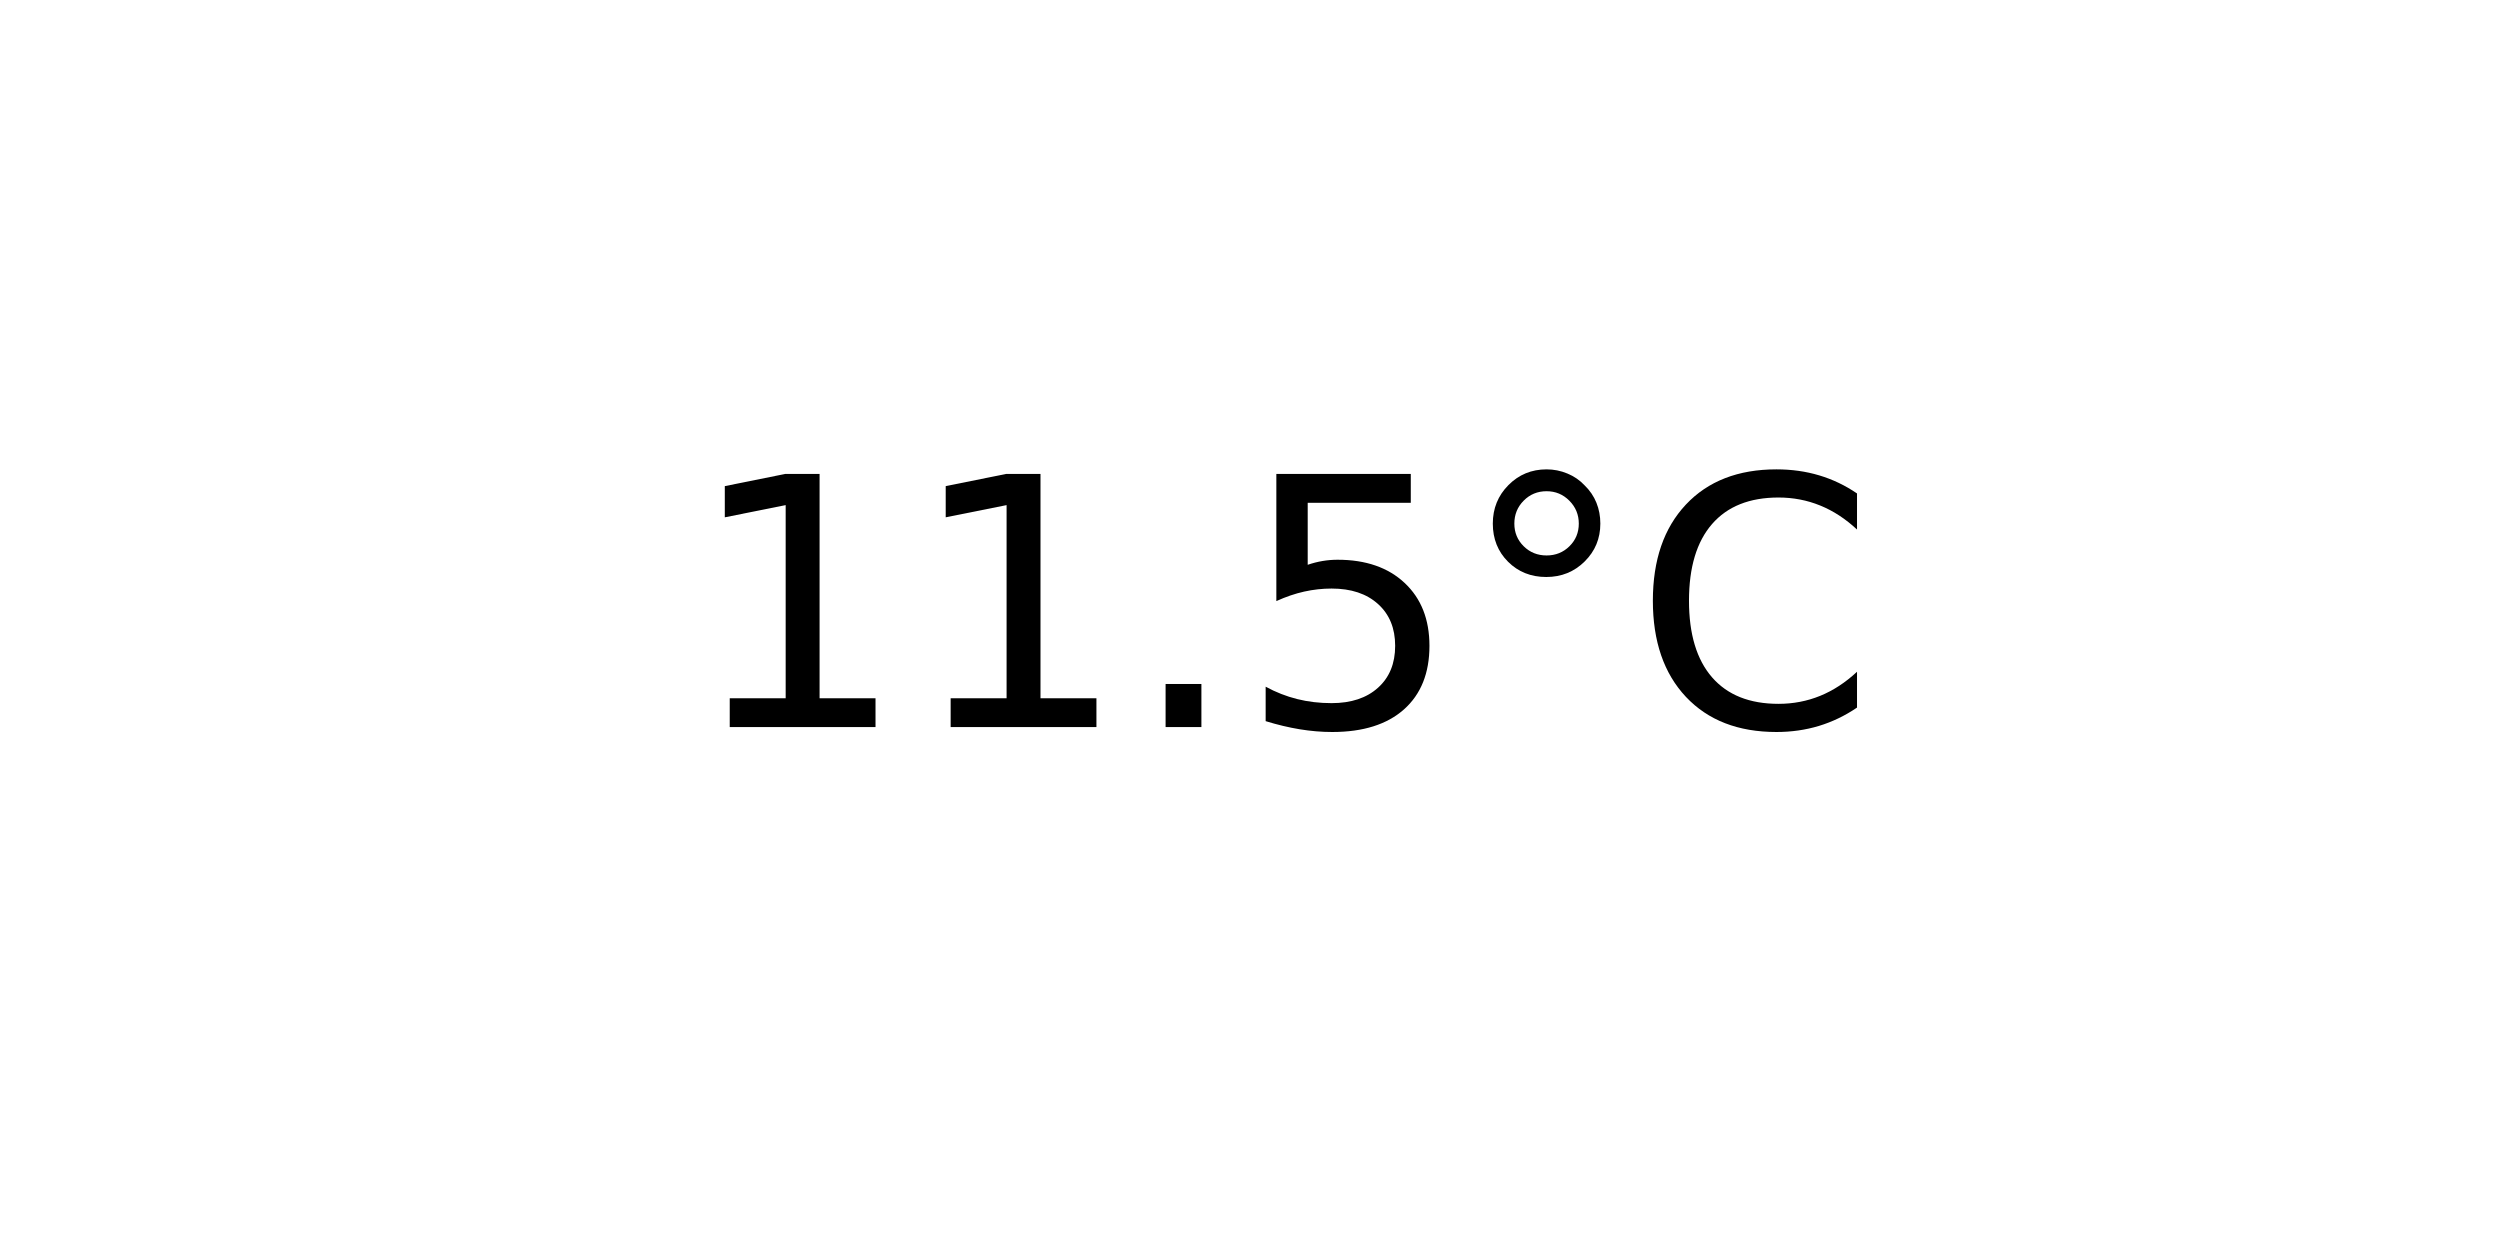
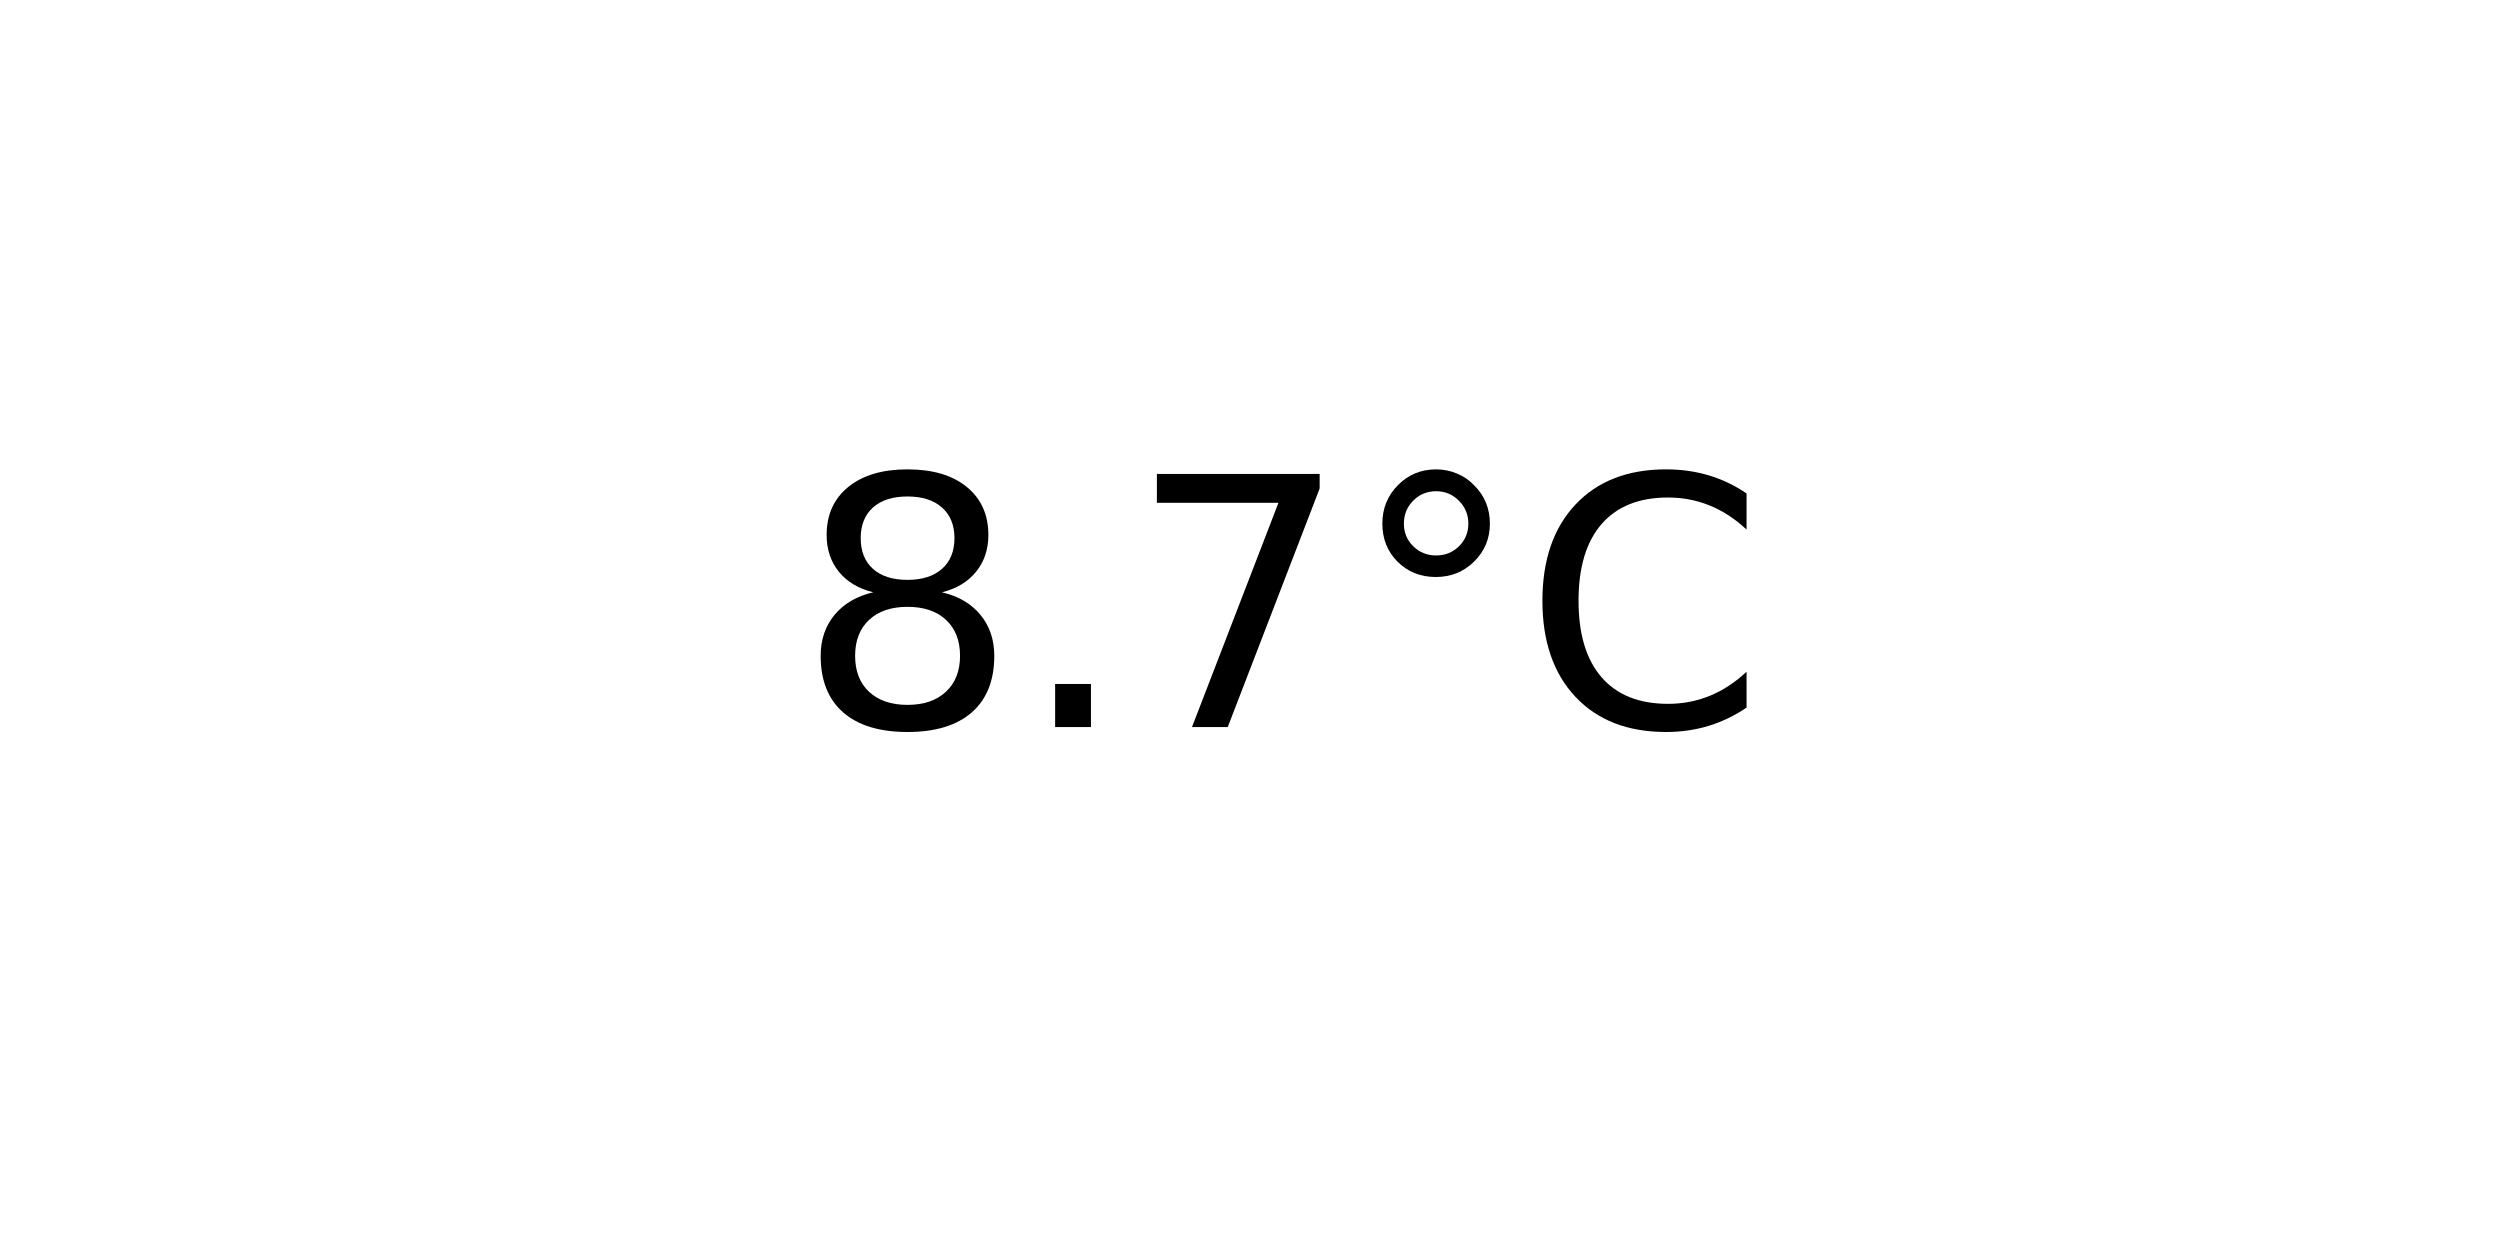
<svg xmlns="http://www.w3.org/2000/svg" xmlns:xlink="http://www.w3.org/1999/xlink" width="72pt" height="36pt" viewBox="0 0 72 36" version="1.1">
  <defs>
    <style type="text/css">*{stroke-linejoin: round; stroke-linecap: butt}</style>
  </defs>
  <g id="figure_1">
    <g id="axes_1">
      <g id="text_1">
-         <g transform="translate(19.77578 20.93937) scale(0.1 -0.1)">
+         <g transform="translate(22.95703 20.93937) scale(0.1 -0.1)">
          <defs>
-             <path id="DejaVuSans-31" d="M 794 531  L 1825 531  L 1825 4091  L 703 3866  L 703 4441  L 1819 4666  L 2450 4666  L 2450 531  L 3481 531  L 3481 0  L 794 0  L 794 531  z " transform="scale(0.015625)" />
+             <path id="DejaVuSans-38" d="M 2034 2216  Q 1584 2216 1326 1975  Q 1069 1734 1069 1313  Q 1069 891 1326 650  Q 1584 409 2034 409  Q 2484 409 2743 651  Q 3003 894 3003 1313  Q 3003 1734 2745 1975  Q 2488 2216 2034 2216  z M 1403 2484  Q 997 2584 770 2862  Q 544 3141 544 3541  Q 544 4100 942 4425  Q 1341 4750 2034 4750  Q 2731 4750 3128 4425  Q 3525 4100 3525 3541  Q 3525 3141 3298 2862  Q 3072 2584 2669 2484  Q 3125 2378 3379 2068  Q 3634 1759 3634 1313  Q 3634 634 3220 271  Q 2806 -91 2034 -91  Q 1263 -91 848 271  Q 434 634 434 1313  Q 434 1759 690 2068  Q 947 2378 1403 2484  z M 1172 3481  Q 1172 3119 1398 2916  Q 1625 2713 2034 2713  Q 2441 2713 2670 2916  Q 2900 3119 2900 3481  Q 2900 3844 2670 4047  Q 2441 4250 2034 4250  Q 1625 4250 1398 4047  Q 1172 3844 1172 3481  z " transform="scale(0.015625)" />
            <path id="DejaVuSans-2e" d="M 684 794  L 1344 794  L 1344 0  L 684 0  L 684 794  z " transform="scale(0.015625)" />
-             <path id="DejaVuSans-35" d="M 691 4666  L 3169 4666  L 3169 4134  L 1269 4134  L 1269 2991  Q 1406 3038 1543 3061  Q 1681 3084 1819 3084  Q 2600 3084 3056 2656  Q 3513 2228 3513 1497  Q 3513 744 3044 326  Q 2575 -91 1722 -91  Q 1428 -91 1123 -41  Q 819 9 494 109  L 494 744  Q 775 591 1075 516  Q 1375 441 1709 441  Q 2250 441 2565 725  Q 2881 1009 2881 1497  Q 2881 1984 2565 2268  Q 2250 2553 1709 2553  Q 1456 2553 1204 2497  Q 953 2441 691 2322  L 691 4666  z " transform="scale(0.015625)" />
+             <path id="DejaVuSans-37" d="M 525 4666  L 3525 4666  L 3525 4397  L 1831 0  L 1172 0  L 2766 4134  L 525 4134  L 525 4666  z " transform="scale(0.015625)" />
            <path id="DejaVuSans-b0" d="M 1600 4347  Q 1350 4347 1178 4173  Q 1006 4000 1006 3750  Q 1006 3503 1178 3333  Q 1350 3163 1600 3163  Q 1850 3163 2022 3333  Q 2194 3503 2194 3750  Q 2194 3997 2020 4172  Q 1847 4347 1600 4347  z M 1600 4750  Q 1800 4750 1984 4673  Q 2169 4597 2303 4453  Q 2447 4313 2519 4134  Q 2591 3956 2591 3750  Q 2591 3338 2302 3052  Q 2013 2766 1594 2766  Q 1172 2766 890 3047  Q 609 3328 609 3750  Q 609 4169 896 4459  Q 1184 4750 1600 4750  z " transform="scale(0.015625)" />
            <path id="DejaVuSans-43" d="M 4122 4306  L 4122 3641  Q 3803 3938 3442 4084  Q 3081 4231 2675 4231  Q 1875 4231 1450 3742  Q 1025 3253 1025 2328  Q 1025 1406 1450 917  Q 1875 428 2675 428  Q 3081 428 3442 575  Q 3803 722 4122 1019  L 4122 359  Q 3791 134 3420 21  Q 3050 -91 2638 -91  Q 1578 -91 968 557  Q 359 1206 359 2328  Q 359 3453 968 4101  Q 1578 4750 2638 4750  Q 3056 4750 3426 4639  Q 3797 4528 4122 4306  z " transform="scale(0.015625)" />
          </defs>
-           <use xlink:href="#DejaVuSans-31" />
-           <use xlink:href="#DejaVuSans-31" x="63.623" />
-           <use xlink:href="#DejaVuSans-2e" x="127.246" />
-           <use xlink:href="#DejaVuSans-35" x="159.033" />
-           <use xlink:href="#DejaVuSans-b0" x="222.656" />
-           <use xlink:href="#DejaVuSans-43" x="272.656" />
+           <use xlink:href="#DejaVuSans-38" />
+           <use xlink:href="#DejaVuSans-2e" x="63.623" />
+           <use xlink:href="#DejaVuSans-37" x="95.41" />
+           <use xlink:href="#DejaVuSans-b0" x="159.033" />
+           <use xlink:href="#DejaVuSans-43" x="209.033" />
        </g>
      </g>
    </g>
  </g>
</svg>
